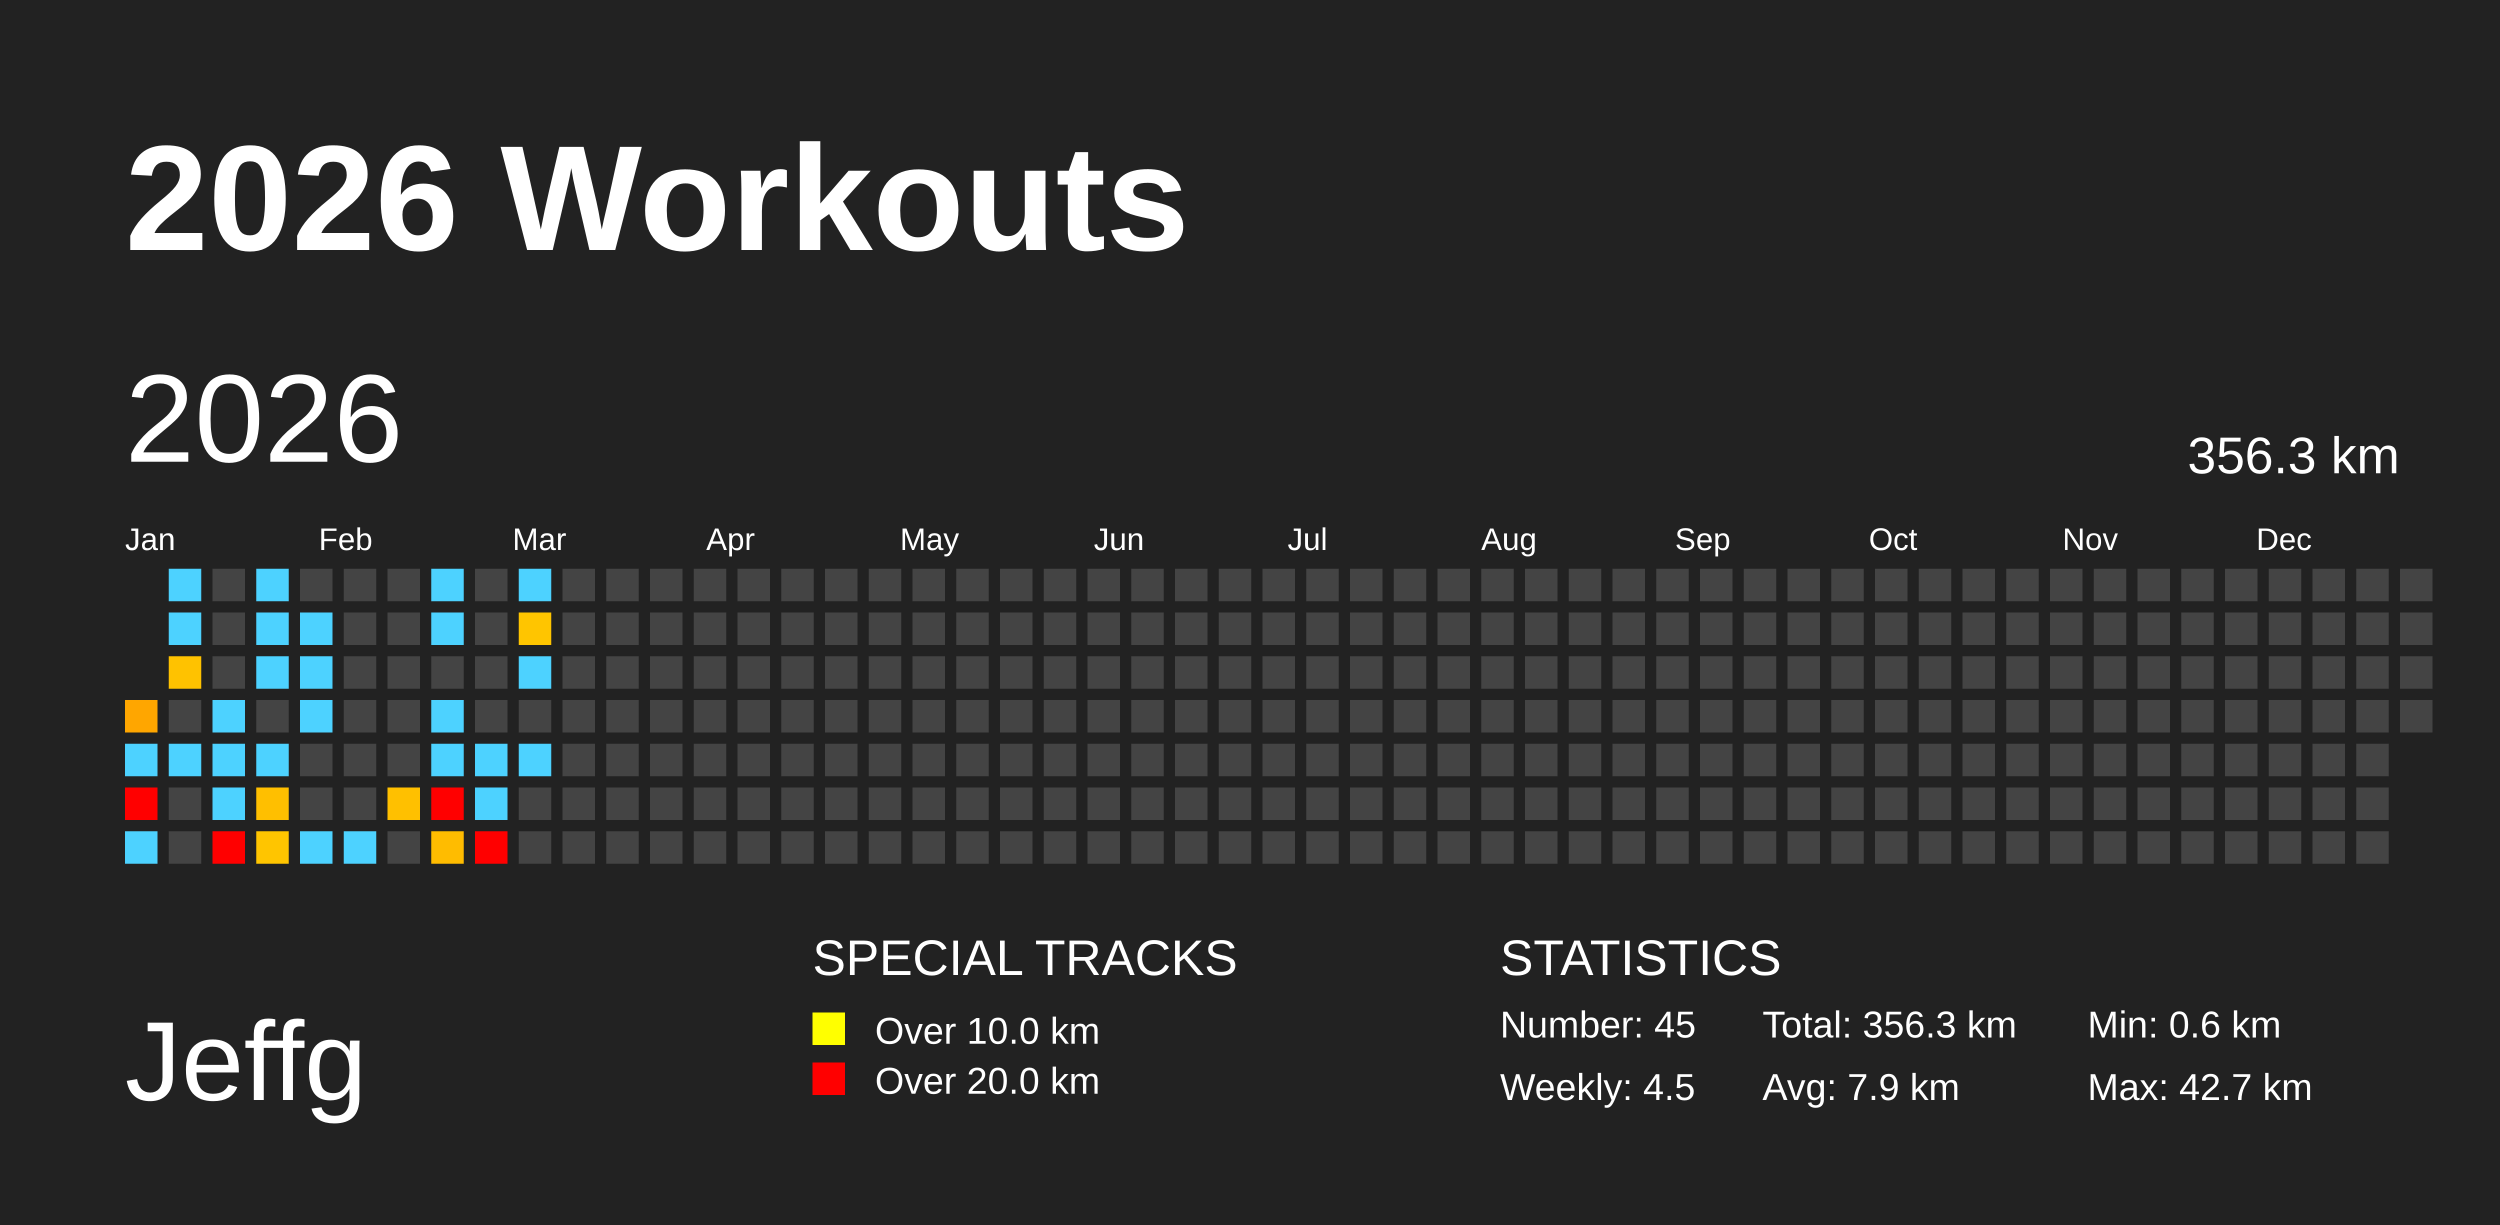
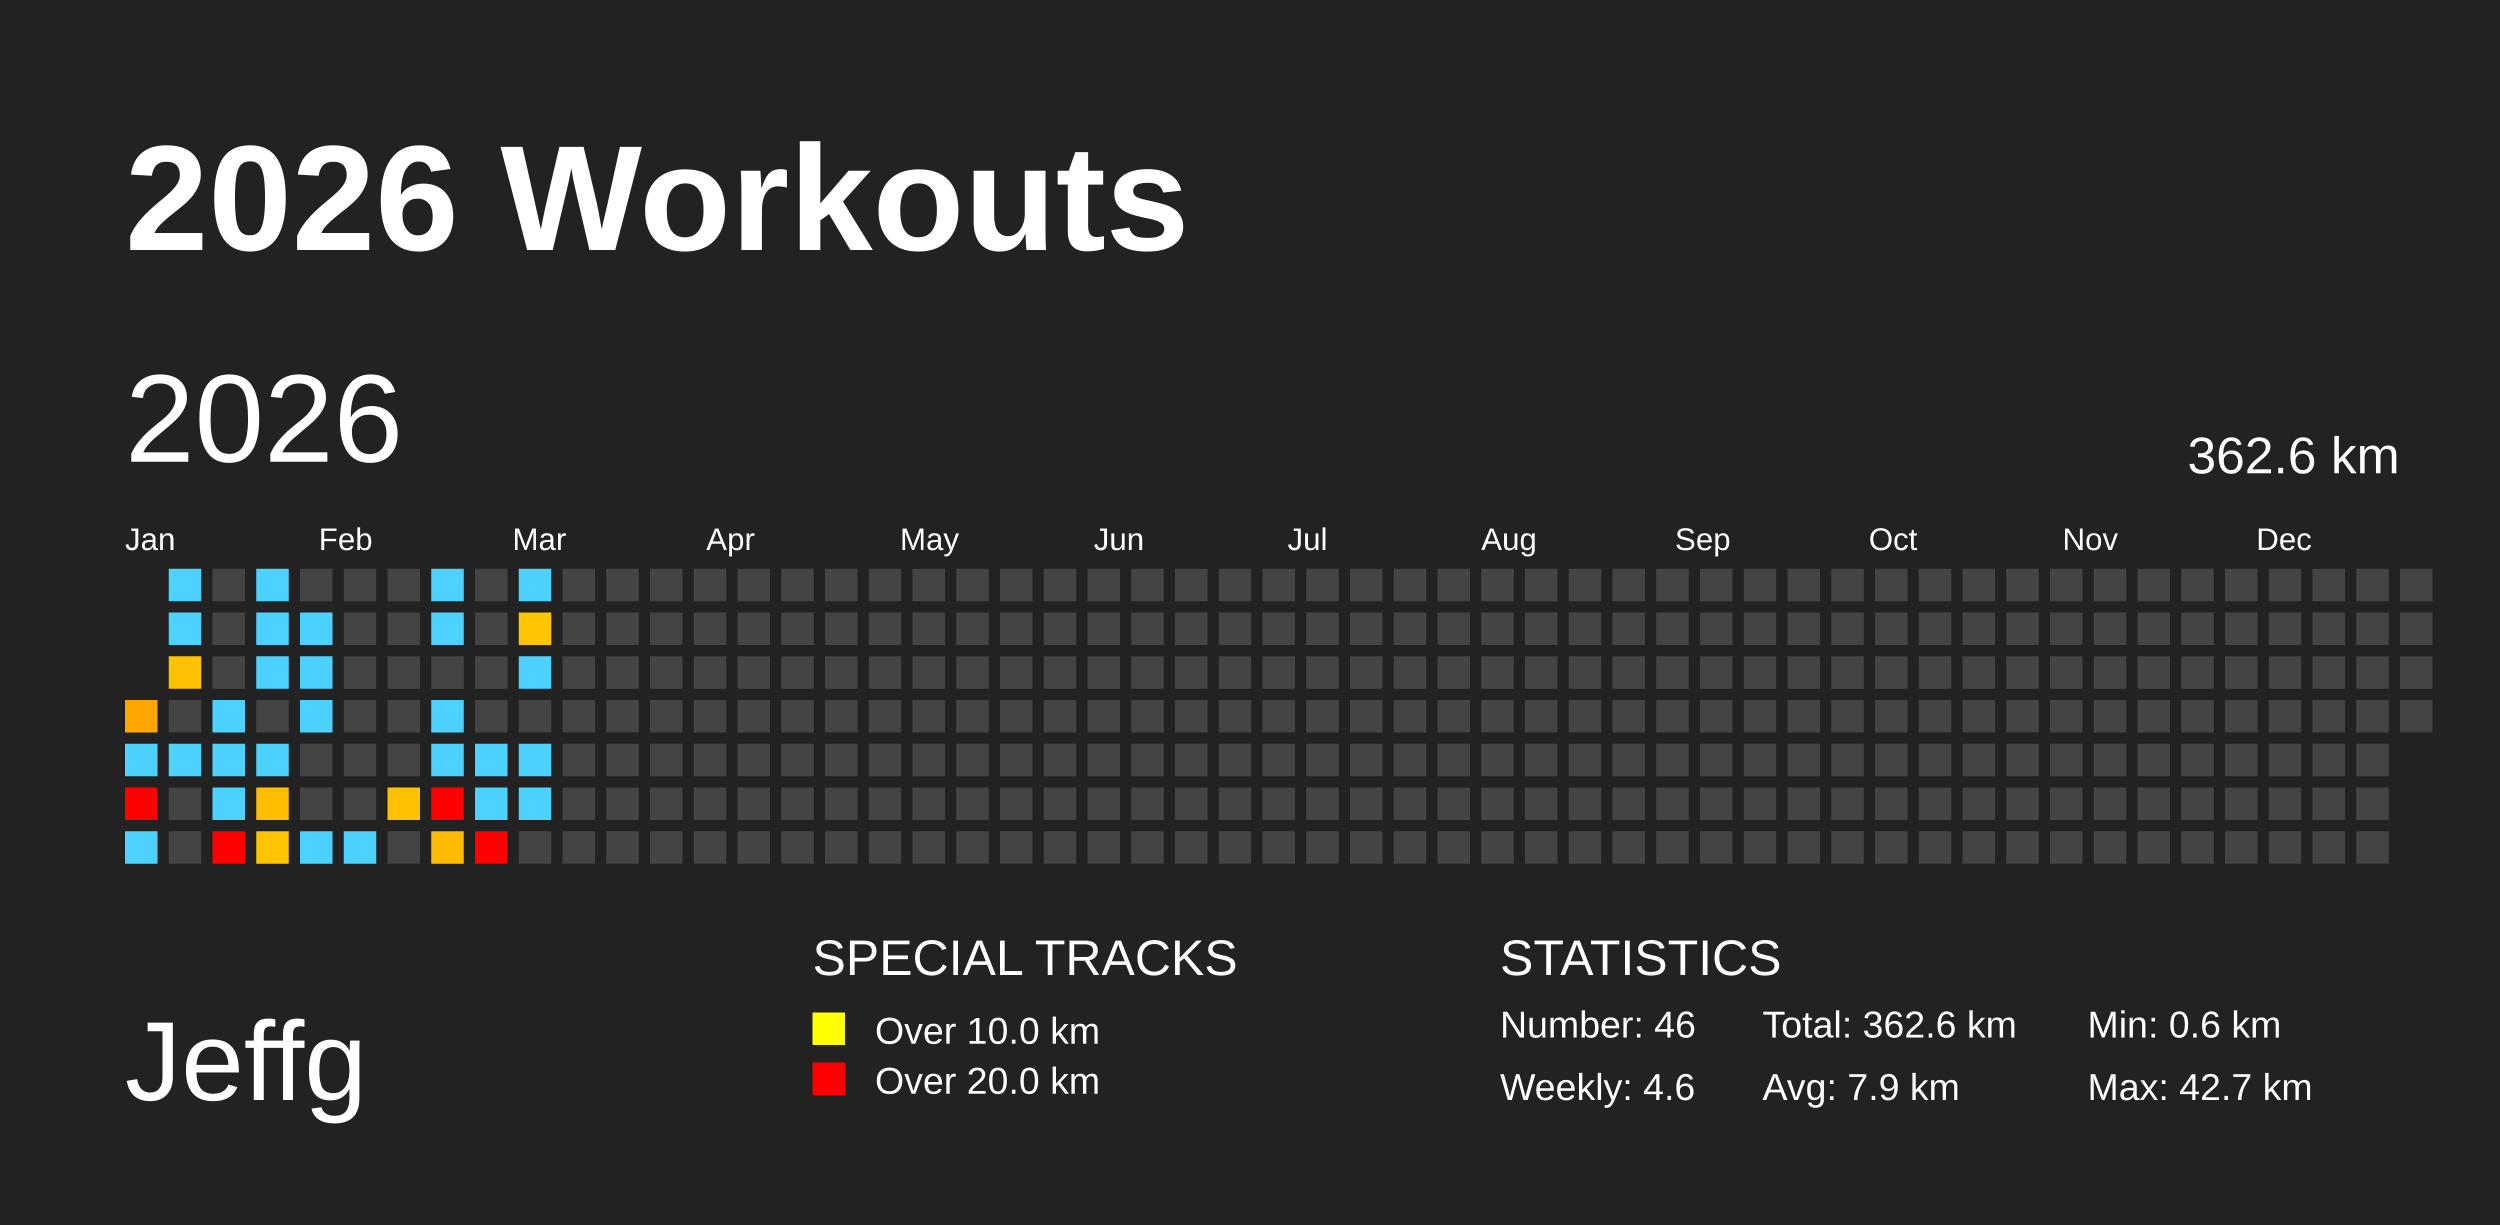
<svg xmlns="http://www.w3.org/2000/svg" baseProfile="full" height="98mm" version="1.1" viewBox="0,0,200,98" width="200mm">
  <defs />
  <rect fill="#222222" height="98" width="200" x="0" y="0" />
  <text fill="#FFFFFF" style="font-size:12px; font-family:Arial; font-weight:bold;" x="10" y="20">2026 Workouts</text>
  <text fill="#FFFFFF" style="font-size:9px; font-family:Arial" x="10" y="88">Jeffg</text>
  <text fill="#FFFFFF" style="font-size:4px; font-family:Arial" x="65" y="78">SPECIAL TRACKS</text>
  <rect fill="yellow" height="2.6" width="2.6" x="65" y="81" />
  <text fill="#FFFFFF" style="font-size:3px; font-family:Arial" x="70" y="83.5">Over 10.0 km</text>
  <rect fill="red" height="2.6" width="2.6" x="65" y="85" />
  <text fill="#FFFFFF" style="font-size:3px; font-family:Arial" x="70" y="87.5">Over 20.0 km</text>
  <text fill="#FFFFFF" style="font-size:4px; font-family:Arial" x="120" y="78">STATISTICS</text>
-   <text fill="#FFFFFF" style="font-size:3px; font-family:Arial" x="120" y="83">Number: 45</text>
-   <text fill="#FFFFFF" style="font-size:3px; font-family:Arial" x="120" y="88">Weekly: 4.5</text>
-   <text fill="#FFFFFF" style="font-size:3px; font-family:Arial" x="141" y="83">Total: 356.3 km</text>
+   <text fill="#FFFFFF" style="font-size:3px; font-family:Arial" x="120" y="83">Number: 46</text>
+   <text fill="#FFFFFF" style="font-size:3px; font-family:Arial" x="120" y="88">Weekly: 4.6</text>
+   <text fill="#FFFFFF" style="font-size:3px; font-family:Arial" x="141" y="83">Total: 362.6 km</text>
  <text fill="#FFFFFF" style="font-size:3px; font-family:Arial" x="141" y="88">Avg: 7.9 km</text>
  <text fill="#FFFFFF" style="font-size:3px; font-family:Arial" x="167" y="83">Min: 0.6 km</text>
  <text fill="#FFFFFF" style="font-size:3px; font-family:Arial" x="167" y="88">Max: 42.7 km</text>
  <text dominant-baseline="hanging" fill="#FFFFFF" style="font-size:10.0px; font-family:Arial;" x="10" y="30">2026</text>
-   <text dominant-baseline="hanging" fill="#FFFFFF" style="font-size:4.125px; font-family:Arial;" x="175" y="35">356.3 km</text>
+   <text dominant-baseline="hanging" fill="#FFFFFF" style="font-size:4.125px; font-family:Arial;" x="175" y="35">362.6 km</text>
  <text fill="#FFFFFF" style="font-size:2.5px; font-family:Arial" x="10.0" y="44">Jan</text>
  <text fill="#FFFFFF" style="font-size:2.5px; font-family:Arial" x="25.5" y="44">Feb</text>
  <text fill="#FFFFFF" style="font-size:2.5px; font-family:Arial" x="41.0" y="44">Mar</text>
  <text fill="#FFFFFF" style="font-size:2.5px; font-family:Arial" x="56.5" y="44">Apr</text>
  <text fill="#FFFFFF" style="font-size:2.5px; font-family:Arial" x="72.0" y="44">May</text>
  <text fill="#FFFFFF" style="font-size:2.5px; font-family:Arial" x="87.5" y="44">Jun</text>
  <text fill="#FFFFFF" style="font-size:2.5px; font-family:Arial" x="103.0" y="44">Jul</text>
  <text fill="#FFFFFF" style="font-size:2.5px; font-family:Arial" x="118.5" y="44">Aug</text>
  <text fill="#FFFFFF" style="font-size:2.5px; font-family:Arial" x="134.0" y="44">Sep</text>
  <text fill="#FFFFFF" style="font-size:2.5px; font-family:Arial" x="149.5" y="44">Oct</text>
  <text fill="#FFFFFF" style="font-size:2.5px; font-family:Arial" x="165.0" y="44">Nov</text>
  <text fill="#FFFFFF" style="font-size:2.5px; font-family:Arial" x="180.5" y="44">Dec</text>
  <rect fill="#ffa600" height="2.6" width="2.6" x="10.0" y="56.0" />
  <rect fill="#4dd2ff" height="2.6" width="2.6" x="10.0" y="59.5" />
  <rect fill="red" height="2.6" width="2.6" x="10.0" y="63.0" />
  <rect fill="#4dd2ff" height="2.6" width="2.6" x="10.0" y="66.5" />
  <rect fill="#4dd2ff" height="2.6" width="2.6" x="13.5" y="45.5" />
  <rect fill="#4dd2ff" height="2.6" width="2.6" x="13.5" y="49.0" />
  <rect fill="#ffc200" height="2.6" width="2.6" x="13.5" y="52.5" />
  <rect fill="#444444" height="2.6" width="2.6" x="13.5" y="56.0" />
  <rect fill="#4dd2ff" height="2.6" width="2.6" x="13.5" y="59.5" />
  <rect fill="#444444" height="2.6" width="2.6" x="13.5" y="63.0" />
  <rect fill="#444444" height="2.6" width="2.6" x="13.5" y="66.5" />
  <rect fill="#444444" height="2.6" width="2.6" x="17.0" y="45.5" />
  <rect fill="#444444" height="2.6" width="2.6" x="17.0" y="49.0" />
  <rect fill="#444444" height="2.6" width="2.6" x="17.0" y="52.5" />
  <rect fill="#4dd2ff" height="2.6" width="2.6" x="17.0" y="56.0" />
  <rect fill="#4dd2ff" height="2.6" width="2.6" x="17.0" y="59.5" />
  <rect fill="#4dd2ff" height="2.6" width="2.6" x="17.0" y="63.0" />
  <rect fill="red" height="2.6" width="2.6" x="17.0" y="66.5" />
  <rect fill="#4dd2ff" height="2.6" width="2.6" x="20.5" y="45.5" />
  <rect fill="#4dd2ff" height="2.6" width="2.6" x="20.5" y="49.0" />
  <rect fill="#4dd2ff" height="2.6" width="2.6" x="20.5" y="52.5" />
  <rect fill="#444444" height="2.6" width="2.6" x="20.5" y="56.0" />
  <rect fill="#4dd2ff" height="2.6" width="2.6" x="20.5" y="59.5" />
  <rect fill="#ffbf00" height="2.6" width="2.6" x="20.5" y="63.0" />
  <rect fill="#ffc500" height="2.6" width="2.6" x="20.5" y="66.5" />
  <rect fill="#444444" height="2.6" width="2.6" x="24.0" y="45.5" />
  <rect fill="#4dd2ff" height="2.6" width="2.6" x="24.0" y="49.0" />
  <rect fill="#4dd2ff" height="2.6" width="2.6" x="24.0" y="52.5" />
  <rect fill="#4dd2ff" height="2.6" width="2.6" x="24.0" y="56.0" />
  <rect fill="#444444" height="2.6" width="2.6" x="24.0" y="59.5" />
  <rect fill="#444444" height="2.6" width="2.6" x="24.0" y="63.0" />
  <rect fill="#4dd2ff" height="2.6" width="2.6" x="24.0" y="66.5" />
  <rect fill="#444444" height="2.6" width="2.6" x="27.5" y="45.5" />
  <rect fill="#444444" height="2.6" width="2.6" x="27.5" y="49.0" />
  <rect fill="#444444" height="2.6" width="2.6" x="27.5" y="52.5" />
  <rect fill="#444444" height="2.6" width="2.6" x="27.5" y="56.0" />
  <rect fill="#444444" height="2.6" width="2.6" x="27.5" y="59.5" />
  <rect fill="#444444" height="2.6" width="2.6" x="27.5" y="63.0" />
  <rect fill="#4dd2ff" height="2.6" width="2.6" x="27.5" y="66.5" />
  <rect fill="#444444" height="2.6" width="2.6" x="31.0" y="45.5" />
  <rect fill="#444444" height="2.6" width="2.6" x="31.0" y="49.0" />
  <rect fill="#444444" height="2.6" width="2.6" x="31.0" y="52.5" />
  <rect fill="#444444" height="2.6" width="2.6" x="31.0" y="56.0" />
  <rect fill="#444444" height="2.6" width="2.6" x="31.0" y="59.5" />
  <rect fill="#ffc000" height="2.6" width="2.6" x="31.0" y="63.0" />
  <rect fill="#444444" height="2.6" width="2.6" x="31.0" y="66.5" />
  <rect fill="#4dd2ff" height="2.6" width="2.6" x="34.5" y="45.5" />
  <rect fill="#4dd2ff" height="2.6" width="2.6" x="34.5" y="49.0" />
  <rect fill="#444444" height="2.6" width="2.6" x="34.5" y="52.5" />
  <rect fill="#4dd2ff" height="2.6" width="2.6" x="34.5" y="56.0" />
  <rect fill="#4dd2ff" height="2.6" width="2.6" x="34.5" y="59.5" />
  <rect fill="red" height="2.6" width="2.6" x="34.5" y="63.0" />
  <rect fill="#ffbc00" height="2.6" width="2.6" x="34.5" y="66.5" />
  <rect fill="#444444" height="2.6" width="2.6" x="38.0" y="45.5" />
  <rect fill="#444444" height="2.6" width="2.6" x="38.0" y="49.0" />
  <rect fill="#444444" height="2.6" width="2.6" x="38.0" y="52.5" />
  <rect fill="#444444" height="2.6" width="2.6" x="38.0" y="56.0" />
  <rect fill="#4dd2ff" height="2.6" width="2.6" x="38.0" y="59.5" />
  <rect fill="#4dd2ff" height="2.6" width="2.6" x="38.0" y="63.0" />
  <rect fill="red" height="2.6" width="2.6" x="38.0" y="66.5" />
  <rect fill="#4dd2ff" height="2.6" width="2.6" x="41.5" y="45.5" />
  <rect fill="#ffc500" height="2.6" width="2.6" x="41.5" y="49.0" />
  <rect fill="#4dd2ff" height="2.6" width="2.6" x="41.5" y="52.5" />
  <rect fill="#444444" height="2.6" width="2.6" x="41.5" y="56.0" />
  <rect fill="#4dd2ff" height="2.6" width="2.6" x="41.5" y="59.5" />
-   <rect fill="#444444" height="2.6" width="2.6" x="41.5" y="63.0" />
+   <rect fill="#4dd2ff" height="2.6" width="2.6" x="41.5" y="63.0" />
  <rect fill="#444444" height="2.6" width="2.6" x="41.5" y="66.5" />
  <rect fill="#444444" height="2.6" width="2.6" x="45.0" y="45.5" />
  <rect fill="#444444" height="2.6" width="2.6" x="45.0" y="49.0" />
  <rect fill="#444444" height="2.6" width="2.6" x="45.0" y="52.5" />
  <rect fill="#444444" height="2.6" width="2.6" x="45.0" y="56.0" />
  <rect fill="#444444" height="2.6" width="2.6" x="45.0" y="59.5" />
  <rect fill="#444444" height="2.6" width="2.6" x="45.0" y="63.0" />
  <rect fill="#444444" height="2.6" width="2.6" x="45.0" y="66.5" />
  <rect fill="#444444" height="2.6" width="2.6" x="48.5" y="45.5" />
  <rect fill="#444444" height="2.6" width="2.6" x="48.5" y="49.0" />
  <rect fill="#444444" height="2.6" width="2.6" x="48.5" y="52.5" />
  <rect fill="#444444" height="2.6" width="2.6" x="48.5" y="56.0" />
  <rect fill="#444444" height="2.6" width="2.6" x="48.5" y="59.5" />
  <rect fill="#444444" height="2.6" width="2.6" x="48.5" y="63.0" />
  <rect fill="#444444" height="2.6" width="2.6" x="48.5" y="66.5" />
  <rect fill="#444444" height="2.6" width="2.6" x="52.0" y="45.5" />
  <rect fill="#444444" height="2.6" width="2.6" x="52.0" y="49.0" />
  <rect fill="#444444" height="2.6" width="2.6" x="52.0" y="52.5" />
  <rect fill="#444444" height="2.6" width="2.6" x="52.0" y="56.0" />
  <rect fill="#444444" height="2.6" width="2.6" x="52.0" y="59.5" />
  <rect fill="#444444" height="2.6" width="2.6" x="52.0" y="63.0" />
  <rect fill="#444444" height="2.6" width="2.6" x="52.0" y="66.5" />
  <rect fill="#444444" height="2.6" width="2.6" x="55.5" y="45.5" />
  <rect fill="#444444" height="2.6" width="2.6" x="55.5" y="49.0" />
  <rect fill="#444444" height="2.6" width="2.6" x="55.5" y="52.5" />
  <rect fill="#444444" height="2.6" width="2.6" x="55.5" y="56.0" />
  <rect fill="#444444" height="2.6" width="2.6" x="55.5" y="59.5" />
  <rect fill="#444444" height="2.6" width="2.6" x="55.5" y="63.0" />
  <rect fill="#444444" height="2.6" width="2.6" x="55.5" y="66.5" />
  <rect fill="#444444" height="2.6" width="2.6" x="59.0" y="45.5" />
  <rect fill="#444444" height="2.6" width="2.6" x="59.0" y="49.0" />
  <rect fill="#444444" height="2.6" width="2.6" x="59.0" y="52.5" />
  <rect fill="#444444" height="2.6" width="2.6" x="59.0" y="56.0" />
  <rect fill="#444444" height="2.6" width="2.6" x="59.0" y="59.5" />
  <rect fill="#444444" height="2.6" width="2.6" x="59.0" y="63.0" />
  <rect fill="#444444" height="2.6" width="2.6" x="59.0" y="66.5" />
  <rect fill="#444444" height="2.6" width="2.6" x="62.5" y="45.5" />
  <rect fill="#444444" height="2.6" width="2.6" x="62.5" y="49.0" />
  <rect fill="#444444" height="2.6" width="2.6" x="62.5" y="52.5" />
  <rect fill="#444444" height="2.6" width="2.6" x="62.5" y="56.0" />
  <rect fill="#444444" height="2.6" width="2.6" x="62.5" y="59.5" />
  <rect fill="#444444" height="2.6" width="2.6" x="62.5" y="63.0" />
  <rect fill="#444444" height="2.6" width="2.6" x="62.5" y="66.5" />
  <rect fill="#444444" height="2.6" width="2.6" x="66.0" y="45.5" />
  <rect fill="#444444" height="2.6" width="2.6" x="66.0" y="49.0" />
  <rect fill="#444444" height="2.6" width="2.6" x="66.0" y="52.5" />
  <rect fill="#444444" height="2.6" width="2.6" x="66.0" y="56.0" />
  <rect fill="#444444" height="2.6" width="2.6" x="66.0" y="59.5" />
  <rect fill="#444444" height="2.6" width="2.6" x="66.0" y="63.0" />
  <rect fill="#444444" height="2.6" width="2.6" x="66.0" y="66.5" />
  <rect fill="#444444" height="2.6" width="2.6" x="69.5" y="45.5" />
  <rect fill="#444444" height="2.6" width="2.6" x="69.5" y="49.0" />
  <rect fill="#444444" height="2.6" width="2.6" x="69.5" y="52.5" />
  <rect fill="#444444" height="2.6" width="2.6" x="69.5" y="56.0" />
  <rect fill="#444444" height="2.6" width="2.6" x="69.5" y="59.5" />
  <rect fill="#444444" height="2.6" width="2.6" x="69.5" y="63.0" />
  <rect fill="#444444" height="2.6" width="2.6" x="69.5" y="66.5" />
  <rect fill="#444444" height="2.6" width="2.6" x="73.0" y="45.5" />
  <rect fill="#444444" height="2.6" width="2.6" x="73.0" y="49.0" />
  <rect fill="#444444" height="2.6" width="2.6" x="73.0" y="52.5" />
  <rect fill="#444444" height="2.6" width="2.6" x="73.0" y="56.0" />
  <rect fill="#444444" height="2.6" width="2.6" x="73.0" y="59.5" />
  <rect fill="#444444" height="2.6" width="2.6" x="73.0" y="63.0" />
  <rect fill="#444444" height="2.6" width="2.6" x="73.0" y="66.5" />
  <rect fill="#444444" height="2.6" width="2.6" x="76.5" y="45.5" />
  <rect fill="#444444" height="2.6" width="2.6" x="76.5" y="49.0" />
  <rect fill="#444444" height="2.6" width="2.6" x="76.5" y="52.5" />
  <rect fill="#444444" height="2.6" width="2.6" x="76.5" y="56.0" />
  <rect fill="#444444" height="2.6" width="2.6" x="76.5" y="59.5" />
  <rect fill="#444444" height="2.6" width="2.6" x="76.5" y="63.0" />
  <rect fill="#444444" height="2.6" width="2.6" x="76.5" y="66.5" />
  <rect fill="#444444" height="2.6" width="2.6" x="80.0" y="45.5" />
  <rect fill="#444444" height="2.6" width="2.6" x="80.0" y="49.0" />
  <rect fill="#444444" height="2.6" width="2.6" x="80.0" y="52.5" />
  <rect fill="#444444" height="2.6" width="2.6" x="80.0" y="56.0" />
  <rect fill="#444444" height="2.6" width="2.6" x="80.0" y="59.5" />
  <rect fill="#444444" height="2.6" width="2.6" x="80.0" y="63.0" />
  <rect fill="#444444" height="2.6" width="2.6" x="80.0" y="66.5" />
  <rect fill="#444444" height="2.6" width="2.6" x="83.5" y="45.5" />
  <rect fill="#444444" height="2.6" width="2.6" x="83.5" y="49.0" />
  <rect fill="#444444" height="2.6" width="2.6" x="83.5" y="52.5" />
  <rect fill="#444444" height="2.6" width="2.6" x="83.5" y="56.0" />
  <rect fill="#444444" height="2.6" width="2.6" x="83.5" y="59.5" />
  <rect fill="#444444" height="2.6" width="2.6" x="83.5" y="63.0" />
  <rect fill="#444444" height="2.6" width="2.6" x="83.5" y="66.5" />
  <rect fill="#444444" height="2.6" width="2.6" x="87.0" y="45.5" />
  <rect fill="#444444" height="2.6" width="2.6" x="87.0" y="49.0" />
  <rect fill="#444444" height="2.6" width="2.6" x="87.0" y="52.5" />
  <rect fill="#444444" height="2.6" width="2.6" x="87.0" y="56.0" />
  <rect fill="#444444" height="2.6" width="2.6" x="87.0" y="59.5" />
  <rect fill="#444444" height="2.6" width="2.6" x="87.0" y="63.0" />
  <rect fill="#444444" height="2.6" width="2.6" x="87.0" y="66.5" />
  <rect fill="#444444" height="2.6" width="2.6" x="90.5" y="45.5" />
  <rect fill="#444444" height="2.6" width="2.6" x="90.5" y="49.0" />
  <rect fill="#444444" height="2.6" width="2.6" x="90.5" y="52.5" />
  <rect fill="#444444" height="2.6" width="2.6" x="90.5" y="56.0" />
  <rect fill="#444444" height="2.6" width="2.6" x="90.5" y="59.5" />
  <rect fill="#444444" height="2.6" width="2.6" x="90.5" y="63.0" />
  <rect fill="#444444" height="2.6" width="2.6" x="90.5" y="66.5" />
  <rect fill="#444444" height="2.6" width="2.6" x="94.0" y="45.5" />
  <rect fill="#444444" height="2.6" width="2.6" x="94.0" y="49.0" />
  <rect fill="#444444" height="2.6" width="2.6" x="94.0" y="52.5" />
  <rect fill="#444444" height="2.6" width="2.6" x="94.0" y="56.0" />
  <rect fill="#444444" height="2.6" width="2.6" x="94.0" y="59.5" />
  <rect fill="#444444" height="2.6" width="2.6" x="94.0" y="63.0" />
  <rect fill="#444444" height="2.6" width="2.6" x="94.0" y="66.5" />
  <rect fill="#444444" height="2.6" width="2.6" x="97.5" y="45.5" />
  <rect fill="#444444" height="2.6" width="2.6" x="97.5" y="49.0" />
  <rect fill="#444444" height="2.6" width="2.6" x="97.5" y="52.5" />
  <rect fill="#444444" height="2.6" width="2.6" x="97.5" y="56.0" />
  <rect fill="#444444" height="2.6" width="2.6" x="97.5" y="59.5" />
  <rect fill="#444444" height="2.6" width="2.6" x="97.5" y="63.0" />
  <rect fill="#444444" height="2.6" width="2.6" x="97.5" y="66.5" />
  <rect fill="#444444" height="2.6" width="2.6" x="101.0" y="45.5" />
  <rect fill="#444444" height="2.6" width="2.6" x="101.0" y="49.0" />
  <rect fill="#444444" height="2.6" width="2.6" x="101.0" y="52.5" />
  <rect fill="#444444" height="2.6" width="2.6" x="101.0" y="56.0" />
  <rect fill="#444444" height="2.6" width="2.6" x="101.0" y="59.5" />
  <rect fill="#444444" height="2.6" width="2.6" x="101.0" y="63.0" />
  <rect fill="#444444" height="2.6" width="2.6" x="101.0" y="66.5" />
  <rect fill="#444444" height="2.6" width="2.6" x="104.5" y="45.5" />
  <rect fill="#444444" height="2.6" width="2.6" x="104.5" y="49.0" />
  <rect fill="#444444" height="2.6" width="2.6" x="104.5" y="52.5" />
  <rect fill="#444444" height="2.6" width="2.6" x="104.5" y="56.0" />
  <rect fill="#444444" height="2.6" width="2.6" x="104.5" y="59.5" />
  <rect fill="#444444" height="2.6" width="2.6" x="104.5" y="63.0" />
  <rect fill="#444444" height="2.6" width="2.6" x="104.5" y="66.5" />
  <rect fill="#444444" height="2.6" width="2.6" x="108.0" y="45.5" />
  <rect fill="#444444" height="2.6" width="2.6" x="108.0" y="49.0" />
  <rect fill="#444444" height="2.6" width="2.6" x="108.0" y="52.5" />
  <rect fill="#444444" height="2.6" width="2.6" x="108.0" y="56.0" />
  <rect fill="#444444" height="2.6" width="2.6" x="108.0" y="59.5" />
  <rect fill="#444444" height="2.6" width="2.6" x="108.0" y="63.0" />
  <rect fill="#444444" height="2.6" width="2.6" x="108.0" y="66.5" />
  <rect fill="#444444" height="2.6" width="2.6" x="111.5" y="45.5" />
  <rect fill="#444444" height="2.6" width="2.6" x="111.5" y="49.0" />
  <rect fill="#444444" height="2.6" width="2.6" x="111.5" y="52.5" />
  <rect fill="#444444" height="2.6" width="2.6" x="111.5" y="56.0" />
  <rect fill="#444444" height="2.6" width="2.6" x="111.5" y="59.5" />
  <rect fill="#444444" height="2.6" width="2.6" x="111.5" y="63.0" />
  <rect fill="#444444" height="2.6" width="2.6" x="111.5" y="66.5" />
  <rect fill="#444444" height="2.6" width="2.6" x="115.0" y="45.5" />
  <rect fill="#444444" height="2.6" width="2.6" x="115.0" y="49.0" />
  <rect fill="#444444" height="2.6" width="2.6" x="115.0" y="52.5" />
  <rect fill="#444444" height="2.6" width="2.6" x="115.0" y="56.0" />
  <rect fill="#444444" height="2.6" width="2.6" x="115.0" y="59.5" />
  <rect fill="#444444" height="2.6" width="2.6" x="115.0" y="63.0" />
  <rect fill="#444444" height="2.6" width="2.6" x="115.0" y="66.5" />
  <rect fill="#444444" height="2.6" width="2.6" x="118.5" y="45.5" />
  <rect fill="#444444" height="2.6" width="2.6" x="118.5" y="49.0" />
  <rect fill="#444444" height="2.6" width="2.6" x="118.5" y="52.5" />
  <rect fill="#444444" height="2.6" width="2.6" x="118.5" y="56.0" />
  <rect fill="#444444" height="2.6" width="2.6" x="118.5" y="59.5" />
  <rect fill="#444444" height="2.6" width="2.6" x="118.5" y="63.0" />
  <rect fill="#444444" height="2.6" width="2.6" x="118.5" y="66.5" />
  <rect fill="#444444" height="2.6" width="2.6" x="122.0" y="45.5" />
  <rect fill="#444444" height="2.6" width="2.6" x="122.0" y="49.0" />
  <rect fill="#444444" height="2.6" width="2.6" x="122.0" y="52.5" />
  <rect fill="#444444" height="2.6" width="2.6" x="122.0" y="56.0" />
  <rect fill="#444444" height="2.6" width="2.6" x="122.0" y="59.5" />
  <rect fill="#444444" height="2.6" width="2.6" x="122.0" y="63.0" />
  <rect fill="#444444" height="2.6" width="2.6" x="122.0" y="66.5" />
  <rect fill="#444444" height="2.6" width="2.6" x="125.5" y="45.5" />
  <rect fill="#444444" height="2.6" width="2.6" x="125.5" y="49.0" />
  <rect fill="#444444" height="2.6" width="2.6" x="125.5" y="52.5" />
  <rect fill="#444444" height="2.6" width="2.6" x="125.5" y="56.0" />
  <rect fill="#444444" height="2.6" width="2.6" x="125.5" y="59.5" />
  <rect fill="#444444" height="2.6" width="2.6" x="125.5" y="63.0" />
  <rect fill="#444444" height="2.6" width="2.6" x="125.5" y="66.5" />
  <rect fill="#444444" height="2.6" width="2.6" x="129.0" y="45.5" />
  <rect fill="#444444" height="2.6" width="2.6" x="129.0" y="49.0" />
  <rect fill="#444444" height="2.6" width="2.6" x="129.0" y="52.5" />
  <rect fill="#444444" height="2.6" width="2.6" x="129.0" y="56.0" />
  <rect fill="#444444" height="2.6" width="2.6" x="129.0" y="59.5" />
  <rect fill="#444444" height="2.6" width="2.6" x="129.0" y="63.0" />
  <rect fill="#444444" height="2.6" width="2.6" x="129.0" y="66.5" />
  <rect fill="#444444" height="2.6" width="2.6" x="132.5" y="45.5" />
  <rect fill="#444444" height="2.6" width="2.6" x="132.5" y="49.0" />
  <rect fill="#444444" height="2.6" width="2.6" x="132.5" y="52.5" />
  <rect fill="#444444" height="2.6" width="2.6" x="132.5" y="56.0" />
  <rect fill="#444444" height="2.6" width="2.6" x="132.5" y="59.5" />
  <rect fill="#444444" height="2.6" width="2.6" x="132.5" y="63.0" />
  <rect fill="#444444" height="2.6" width="2.6" x="132.5" y="66.5" />
  <rect fill="#444444" height="2.6" width="2.6" x="136.0" y="45.5" />
  <rect fill="#444444" height="2.6" width="2.6" x="136.0" y="49.0" />
  <rect fill="#444444" height="2.6" width="2.6" x="136.0" y="52.5" />
  <rect fill="#444444" height="2.6" width="2.6" x="136.0" y="56.0" />
  <rect fill="#444444" height="2.6" width="2.6" x="136.0" y="59.5" />
  <rect fill="#444444" height="2.6" width="2.6" x="136.0" y="63.0" />
  <rect fill="#444444" height="2.6" width="2.6" x="136.0" y="66.5" />
  <rect fill="#444444" height="2.6" width="2.6" x="139.5" y="45.5" />
  <rect fill="#444444" height="2.6" width="2.6" x="139.5" y="49.0" />
  <rect fill="#444444" height="2.6" width="2.6" x="139.5" y="52.5" />
  <rect fill="#444444" height="2.6" width="2.6" x="139.5" y="56.0" />
  <rect fill="#444444" height="2.6" width="2.6" x="139.5" y="59.5" />
  <rect fill="#444444" height="2.6" width="2.6" x="139.5" y="63.0" />
  <rect fill="#444444" height="2.6" width="2.6" x="139.5" y="66.5" />
  <rect fill="#444444" height="2.6" width="2.6" x="143.0" y="45.5" />
  <rect fill="#444444" height="2.6" width="2.6" x="143.0" y="49.0" />
  <rect fill="#444444" height="2.6" width="2.6" x="143.0" y="52.5" />
  <rect fill="#444444" height="2.6" width="2.6" x="143.0" y="56.0" />
  <rect fill="#444444" height="2.6" width="2.6" x="143.0" y="59.5" />
  <rect fill="#444444" height="2.6" width="2.6" x="143.0" y="63.0" />
  <rect fill="#444444" height="2.6" width="2.6" x="143.0" y="66.5" />
  <rect fill="#444444" height="2.6" width="2.6" x="146.5" y="45.5" />
  <rect fill="#444444" height="2.6" width="2.6" x="146.5" y="49.0" />
  <rect fill="#444444" height="2.6" width="2.6" x="146.5" y="52.5" />
  <rect fill="#444444" height="2.6" width="2.6" x="146.5" y="56.0" />
  <rect fill="#444444" height="2.6" width="2.6" x="146.5" y="59.5" />
  <rect fill="#444444" height="2.6" width="2.6" x="146.5" y="63.0" />
  <rect fill="#444444" height="2.6" width="2.6" x="146.5" y="66.5" />
  <rect fill="#444444" height="2.6" width="2.6" x="150.0" y="45.5" />
  <rect fill="#444444" height="2.6" width="2.6" x="150.0" y="49.0" />
  <rect fill="#444444" height="2.6" width="2.6" x="150.0" y="52.5" />
  <rect fill="#444444" height="2.6" width="2.6" x="150.0" y="56.0" />
  <rect fill="#444444" height="2.6" width="2.6" x="150.0" y="59.5" />
  <rect fill="#444444" height="2.6" width="2.6" x="150.0" y="63.0" />
  <rect fill="#444444" height="2.6" width="2.6" x="150.0" y="66.5" />
  <rect fill="#444444" height="2.6" width="2.6" x="153.5" y="45.5" />
  <rect fill="#444444" height="2.6" width="2.6" x="153.5" y="49.0" />
  <rect fill="#444444" height="2.6" width="2.6" x="153.5" y="52.5" />
  <rect fill="#444444" height="2.6" width="2.6" x="153.5" y="56.0" />
  <rect fill="#444444" height="2.6" width="2.6" x="153.5" y="59.5" />
  <rect fill="#444444" height="2.6" width="2.6" x="153.5" y="63.0" />
  <rect fill="#444444" height="2.6" width="2.6" x="153.5" y="66.5" />
  <rect fill="#444444" height="2.6" width="2.6" x="157.0" y="45.5" />
  <rect fill="#444444" height="2.6" width="2.6" x="157.0" y="49.0" />
  <rect fill="#444444" height="2.6" width="2.6" x="157.0" y="52.5" />
  <rect fill="#444444" height="2.6" width="2.6" x="157.0" y="56.0" />
  <rect fill="#444444" height="2.6" width="2.6" x="157.0" y="59.5" />
  <rect fill="#444444" height="2.6" width="2.6" x="157.0" y="63.0" />
  <rect fill="#444444" height="2.6" width="2.6" x="157.0" y="66.5" />
  <rect fill="#444444" height="2.6" width="2.6" x="160.5" y="45.5" />
  <rect fill="#444444" height="2.6" width="2.6" x="160.5" y="49.0" />
  <rect fill="#444444" height="2.6" width="2.6" x="160.5" y="52.5" />
  <rect fill="#444444" height="2.6" width="2.6" x="160.5" y="56.0" />
  <rect fill="#444444" height="2.6" width="2.6" x="160.5" y="59.5" />
  <rect fill="#444444" height="2.6" width="2.6" x="160.5" y="63.0" />
  <rect fill="#444444" height="2.6" width="2.6" x="160.5" y="66.5" />
  <rect fill="#444444" height="2.6" width="2.6" x="164.0" y="45.5" />
  <rect fill="#444444" height="2.6" width="2.6" x="164.0" y="49.0" />
  <rect fill="#444444" height="2.6" width="2.6" x="164.0" y="52.5" />
  <rect fill="#444444" height="2.6" width="2.6" x="164.0" y="56.0" />
  <rect fill="#444444" height="2.6" width="2.6" x="164.0" y="59.5" />
  <rect fill="#444444" height="2.6" width="2.6" x="164.0" y="63.0" />
  <rect fill="#444444" height="2.6" width="2.6" x="164.0" y="66.5" />
  <rect fill="#444444" height="2.6" width="2.6" x="167.5" y="45.5" />
  <rect fill="#444444" height="2.6" width="2.6" x="167.5" y="49.0" />
  <rect fill="#444444" height="2.6" width="2.6" x="167.5" y="52.5" />
  <rect fill="#444444" height="2.6" width="2.6" x="167.5" y="56.0" />
  <rect fill="#444444" height="2.6" width="2.6" x="167.5" y="59.5" />
  <rect fill="#444444" height="2.6" width="2.6" x="167.5" y="63.0" />
  <rect fill="#444444" height="2.6" width="2.6" x="167.5" y="66.5" />
  <rect fill="#444444" height="2.6" width="2.6" x="171.0" y="45.5" />
  <rect fill="#444444" height="2.6" width="2.6" x="171.0" y="49.0" />
  <rect fill="#444444" height="2.6" width="2.6" x="171.0" y="52.5" />
  <rect fill="#444444" height="2.6" width="2.6" x="171.0" y="56.0" />
  <rect fill="#444444" height="2.6" width="2.6" x="171.0" y="59.5" />
  <rect fill="#444444" height="2.6" width="2.6" x="171.0" y="63.0" />
  <rect fill="#444444" height="2.6" width="2.6" x="171.0" y="66.5" />
  <rect fill="#444444" height="2.6" width="2.6" x="174.5" y="45.5" />
  <rect fill="#444444" height="2.6" width="2.6" x="174.5" y="49.0" />
  <rect fill="#444444" height="2.6" width="2.6" x="174.5" y="52.5" />
  <rect fill="#444444" height="2.6" width="2.6" x="174.5" y="56.0" />
  <rect fill="#444444" height="2.6" width="2.6" x="174.5" y="59.5" />
  <rect fill="#444444" height="2.6" width="2.6" x="174.5" y="63.0" />
  <rect fill="#444444" height="2.6" width="2.6" x="174.5" y="66.5" />
  <rect fill="#444444" height="2.6" width="2.6" x="178.0" y="45.5" />
  <rect fill="#444444" height="2.6" width="2.6" x="178.0" y="49.0" />
  <rect fill="#444444" height="2.6" width="2.6" x="178.0" y="52.5" />
  <rect fill="#444444" height="2.6" width="2.6" x="178.0" y="56.0" />
  <rect fill="#444444" height="2.6" width="2.6" x="178.0" y="59.5" />
  <rect fill="#444444" height="2.6" width="2.6" x="178.0" y="63.0" />
  <rect fill="#444444" height="2.6" width="2.6" x="178.0" y="66.5" />
  <rect fill="#444444" height="2.6" width="2.6" x="181.5" y="45.5" />
  <rect fill="#444444" height="2.6" width="2.6" x="181.5" y="49.0" />
  <rect fill="#444444" height="2.6" width="2.6" x="181.5" y="52.5" />
  <rect fill="#444444" height="2.6" width="2.6" x="181.5" y="56.0" />
  <rect fill="#444444" height="2.6" width="2.6" x="181.5" y="59.5" />
  <rect fill="#444444" height="2.6" width="2.6" x="181.5" y="63.0" />
  <rect fill="#444444" height="2.6" width="2.6" x="181.5" y="66.5" />
  <rect fill="#444444" height="2.6" width="2.6" x="185.0" y="45.5" />
  <rect fill="#444444" height="2.6" width="2.6" x="185.0" y="49.0" />
  <rect fill="#444444" height="2.6" width="2.6" x="185.0" y="52.5" />
  <rect fill="#444444" height="2.6" width="2.6" x="185.0" y="56.0" />
  <rect fill="#444444" height="2.6" width="2.6" x="185.0" y="59.5" />
  <rect fill="#444444" height="2.6" width="2.6" x="185.0" y="63.0" />
  <rect fill="#444444" height="2.6" width="2.6" x="185.0" y="66.5" />
  <rect fill="#444444" height="2.6" width="2.6" x="188.5" y="45.5" />
  <rect fill="#444444" height="2.6" width="2.6" x="188.5" y="49.0" />
  <rect fill="#444444" height="2.6" width="2.6" x="188.5" y="52.5" />
  <rect fill="#444444" height="2.6" width="2.6" x="188.5" y="56.0" />
  <rect fill="#444444" height="2.6" width="2.6" x="188.5" y="59.5" />
  <rect fill="#444444" height="2.6" width="2.6" x="188.5" y="63.0" />
  <rect fill="#444444" height="2.6" width="2.6" x="188.5" y="66.5" />
  <rect fill="#444444" height="2.6" width="2.6" x="192.0" y="45.5" />
  <rect fill="#444444" height="2.6" width="2.6" x="192.0" y="49.0" />
  <rect fill="#444444" height="2.6" width="2.6" x="192.0" y="52.5" />
  <rect fill="#444444" height="2.6" width="2.6" x="192.0" y="56.0" />
</svg>
